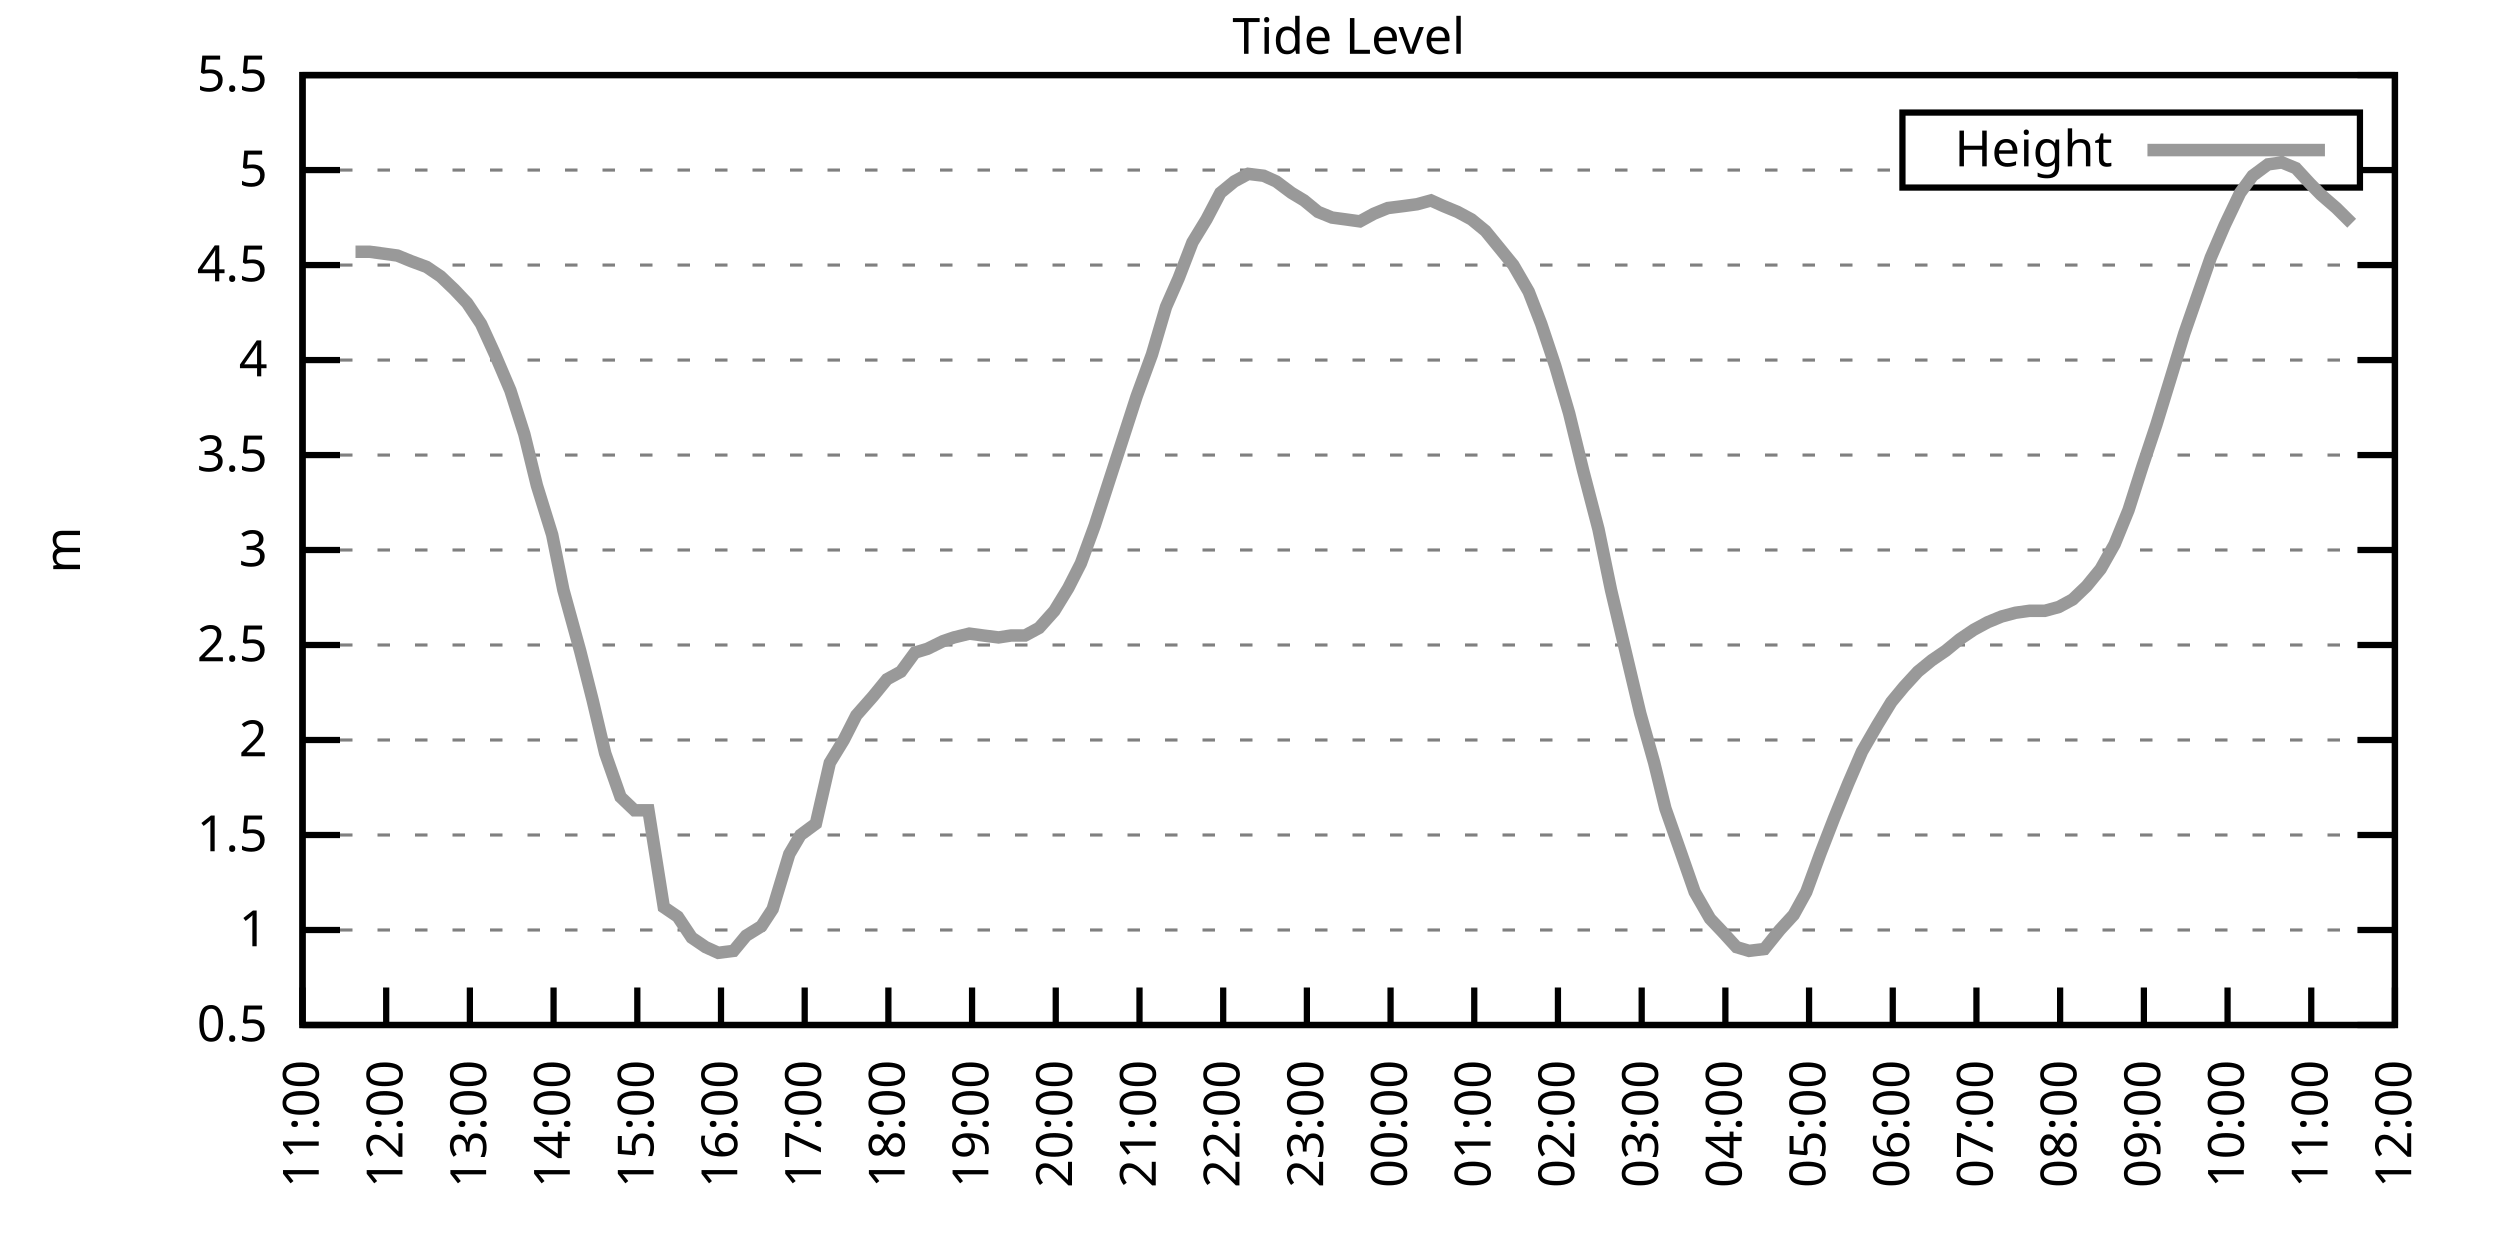
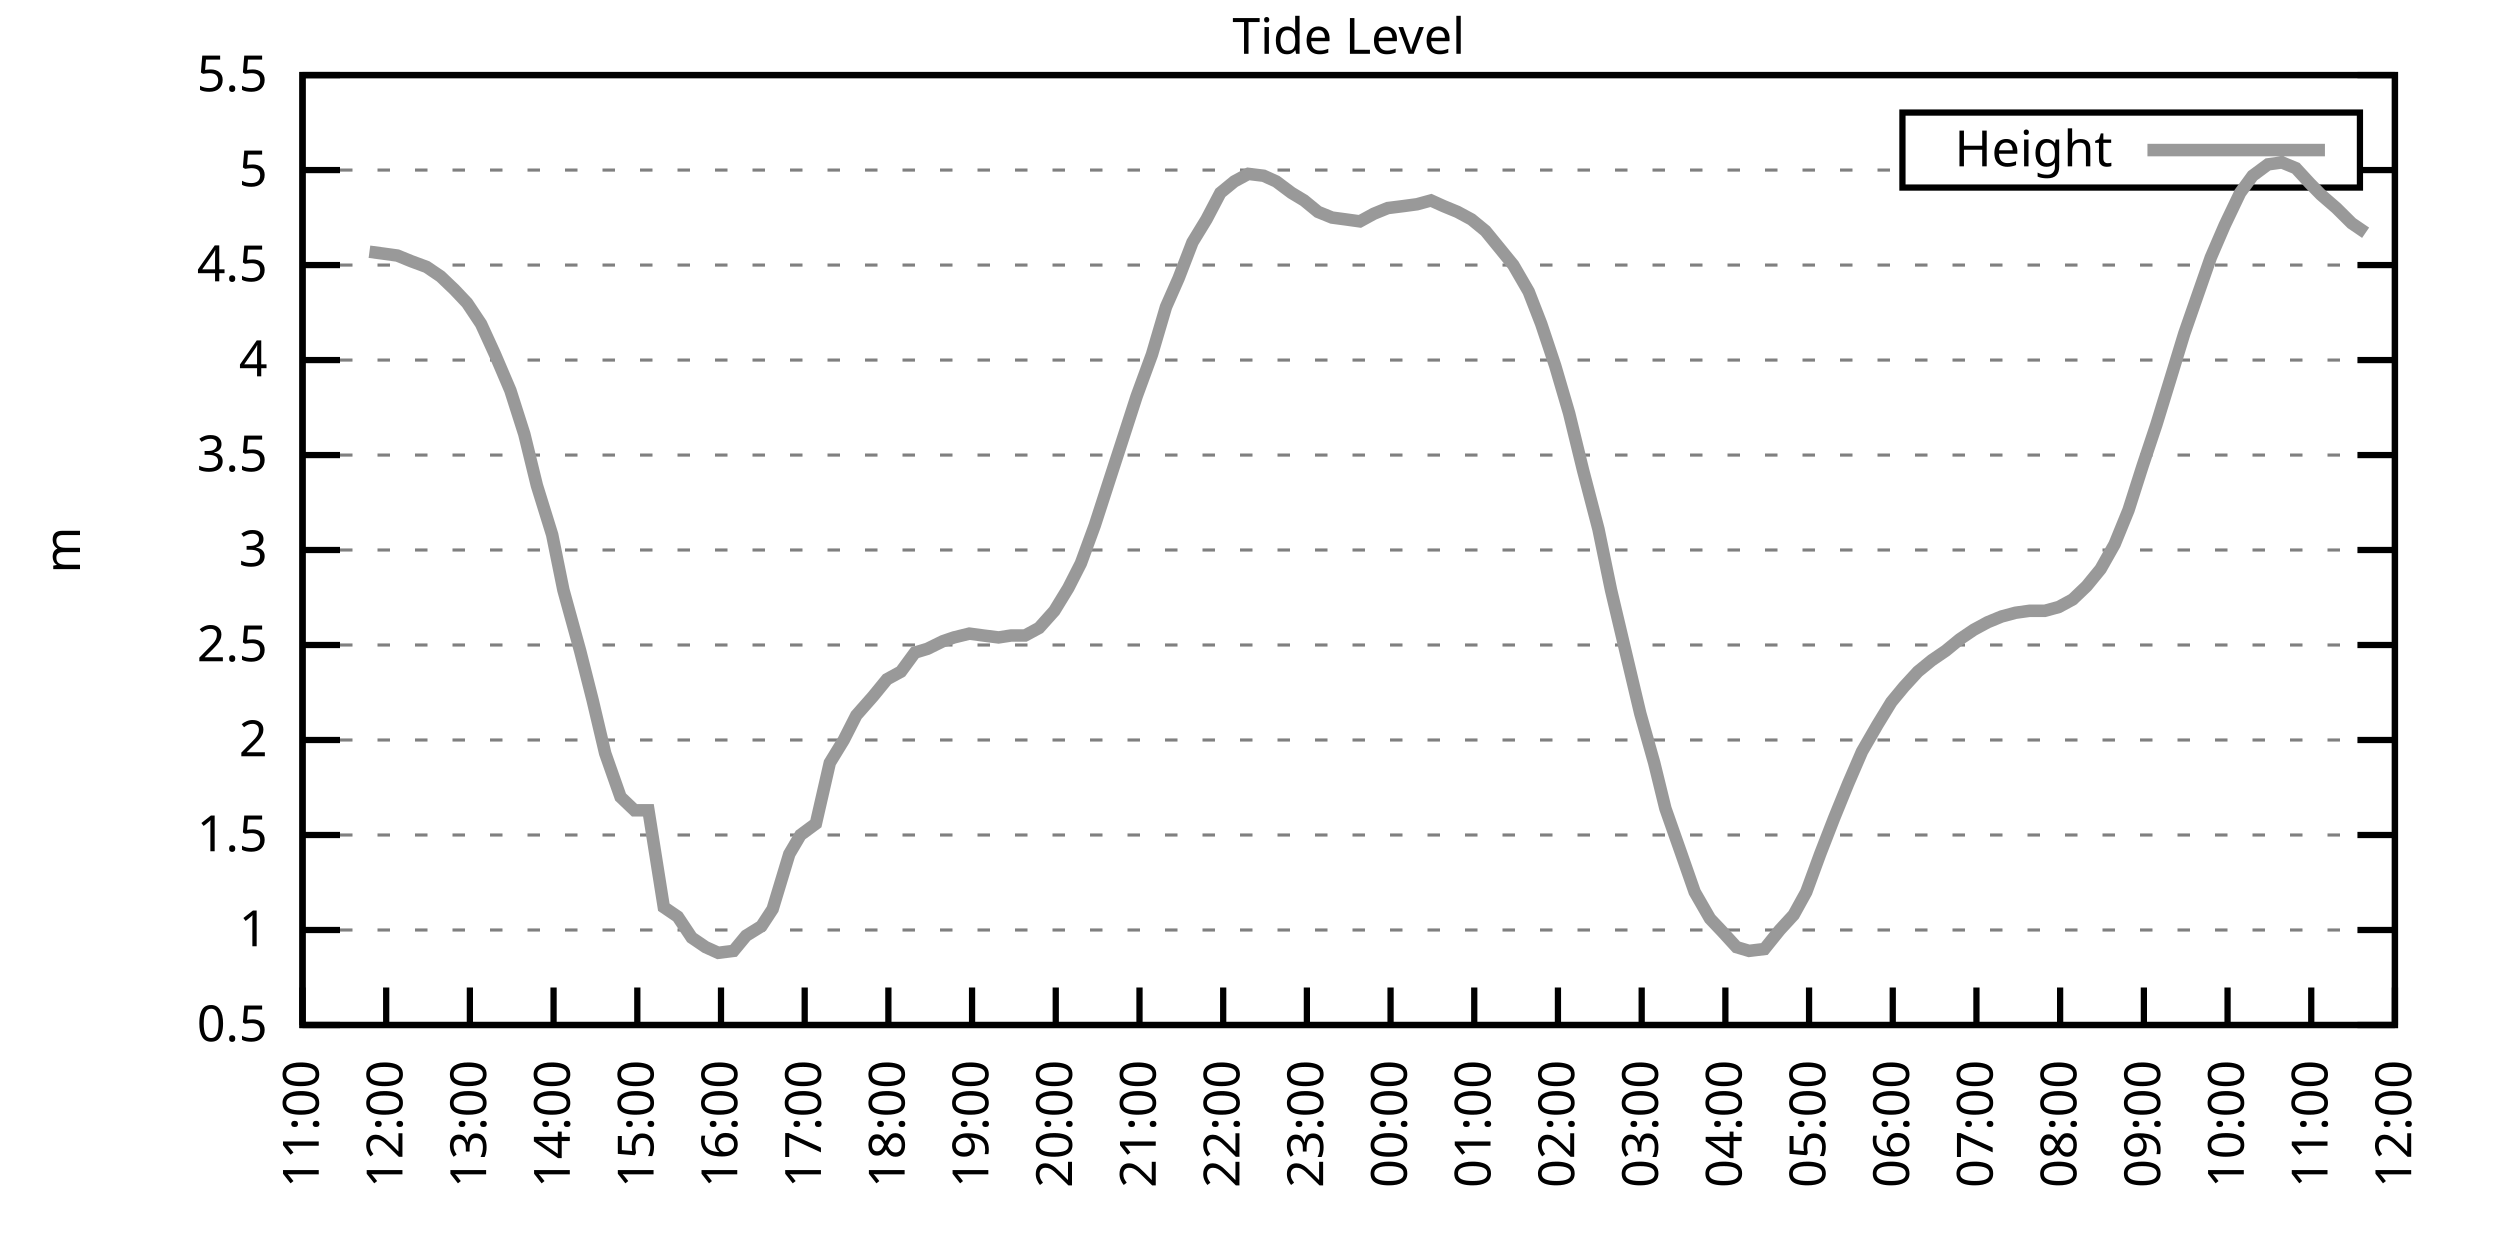
<svg xmlns="http://www.w3.org/2000/svg" xmlns:xlink="http://www.w3.org/1999/xlink" width="400" height="200" viewBox="0 0 400 200">
  <g id="gnuplot_canvas">
    <rect x="0" y="0" width="400" height="200" fill="none" />
    <defs>
      <circle id="gpDot" r="0.5" stroke-width="0.5" stroke="currentColor" />
      <path id="gpPt0" stroke-width="0.333" stroke="currentColor" d="M-1,0 h2 M0,-1 v2" />
      <path id="gpPt1" stroke-width="0.333" stroke="currentColor" d="M-1,-1 L1,1 M1,-1 L-1,1" />
      <path id="gpPt2" stroke-width="0.333" stroke="currentColor" d="M-1,0 L1,0 M0,-1 L0,1 M-1,-1 L1,1 M-1,1 L1,-1" />
      <rect id="gpPt3" stroke-width="0.333" stroke="currentColor" x="-1" y="-1" width="2" height="2" />
      <rect id="gpPt4" stroke-width="0.333" stroke="currentColor" fill="currentColor" x="-1" y="-1" width="2" height="2" />
      <circle id="gpPt5" stroke-width="0.333" stroke="currentColor" cx="0" cy="0" r="1" />
      <use xlink:href="#gpPt5" id="gpPt6" fill="currentColor" stroke="none" />
      <path id="gpPt7" stroke-width="0.333" stroke="currentColor" d="M0,-1.33 L-1.33,0.67 L1.33,0.67 z" />
      <use xlink:href="#gpPt7" id="gpPt8" fill="currentColor" stroke="none" />
      <use xlink:href="#gpPt7" id="gpPt9" stroke="currentColor" transform="rotate(180)" />
      <use xlink:href="#gpPt9" id="gpPt10" fill="currentColor" stroke="none" />
      <use xlink:href="#gpPt3" id="gpPt11" stroke="currentColor" transform="rotate(45)" />
      <use xlink:href="#gpPt11" id="gpPt12" fill="currentColor" stroke="none" />
      <path id="gpPt13" stroke-width="0.333" stroke="currentColor" d="M0,1.330 L1.265,0.411 L0.782,-1.067 L-0.782,-1.076 L-1.265,0.411 z" />
      <use xlink:href="#gpPt13" id="gpPt14" fill="currentColor" stroke="none" />
      <filter id="textbox" filterUnits="objectBoundingBox" x="0" y="0" height="1" width="1">
        <feFlood flood-color="white" flood-opacity="1" result="bgnd" />
        <feComposite in="SourceGraphic" in2="bgnd" operator="atop" />
      </filter>
      <filter id="greybox" filterUnits="objectBoundingBox" x="0" y="0" height="1" width="1">
        <feFlood flood-color="lightgrey" flood-opacity="1" result="grey" />
        <feComposite in="SourceGraphic" in2="grey" operator="atop" />
      </filter>
    </defs>
    <g fill="none" color="white" stroke="currentColor" stroke-width="1.00" stroke-linecap="butt" stroke-linejoin="miter">
</g>
    <g fill="none" color="black" stroke="currentColor" stroke-width="1.00" stroke-linecap="butt" stroke-linejoin="miter">
      <g stroke="none" shape-rendering="crispEdges">
        <polygon fill="rgb(255, 255, 255)" points="48.40,164.00 383.18,164.00 383.18,12.02 48.40,12.02 " />
      </g>
    </g>
    <g fill="none" color="black" stroke="currentColor" stroke-width="1.00" stroke-linecap="butt" stroke-linejoin="miter">
</g>
    <g fill="none" color="black" stroke="black" stroke-width="0.50" stroke-linecap="butt" stroke-linejoin="miter">
</g>
    <g fill="none" color="gray" stroke="currentColor" stroke-width="0.50" stroke-linecap="butt" stroke-linejoin="miter">
      <path stroke="gray" stroke-dasharray="2,4" class="gridline" d="M48.40,164.00 L383.19,164.00  " />
    </g>
    <g fill="none" color="gray" stroke="gray" stroke-width="1.00" stroke-linecap="butt" stroke-linejoin="miter">
</g>
    <g fill="none" color="black" stroke="currentColor" stroke-width="1.00" stroke-linecap="butt" stroke-linejoin="miter">
      <path stroke="black" d="M48.40,164.00 L54.40,164.00 M383.19,164.00 L377.19,164.00  " />
      <g transform="translate(42.80,166.60)" stroke="none" fill="black" font-family="Sans" font-size="8.00" text-anchor="end">
        <text>
          <tspan font-family="Sans"> 0.5</tspan>
        </text>
      </g>
    </g>
    <g fill="none" color="black" stroke="currentColor" stroke-width="1.00" stroke-linecap="butt" stroke-linejoin="miter">
</g>
    <g fill="none" color="black" stroke="black" stroke-width="0.50" stroke-linecap="butt" stroke-linejoin="miter">
</g>
    <g fill="none" color="gray" stroke="currentColor" stroke-width="0.50" stroke-linecap="butt" stroke-linejoin="miter">
      <path stroke="gray" stroke-dasharray="2,4" class="gridline" d="M48.40,148.80 L383.19,148.80  " />
    </g>
    <g fill="none" color="gray" stroke="gray" stroke-width="1.00" stroke-linecap="butt" stroke-linejoin="miter">
</g>
    <g fill="none" color="black" stroke="currentColor" stroke-width="1.00" stroke-linecap="butt" stroke-linejoin="miter">
      <path stroke="black" d="M48.40,148.80 L54.40,148.80 M383.19,148.80 L377.19,148.80  " />
      <g transform="translate(42.80,151.40)" stroke="none" fill="black" font-family="Sans" font-size="8.00" text-anchor="end">
        <text>
          <tspan font-family="Sans"> 1</tspan>
        </text>
      </g>
    </g>
    <g fill="none" color="black" stroke="currentColor" stroke-width="1.00" stroke-linecap="butt" stroke-linejoin="miter">
</g>
    <g fill="none" color="black" stroke="black" stroke-width="0.50" stroke-linecap="butt" stroke-linejoin="miter">
</g>
    <g fill="none" color="gray" stroke="currentColor" stroke-width="0.50" stroke-linecap="butt" stroke-linejoin="miter">
      <path stroke="gray" stroke-dasharray="2,4" class="gridline" d="M48.40,133.60 L383.19,133.60  " />
    </g>
    <g fill="none" color="gray" stroke="gray" stroke-width="1.00" stroke-linecap="butt" stroke-linejoin="miter">
</g>
    <g fill="none" color="black" stroke="currentColor" stroke-width="1.00" stroke-linecap="butt" stroke-linejoin="miter">
      <path stroke="black" d="M48.40,133.60 L54.40,133.60 M383.19,133.60 L377.19,133.60  " />
      <g transform="translate(42.80,136.20)" stroke="none" fill="black" font-family="Sans" font-size="8.00" text-anchor="end">
        <text>
          <tspan font-family="Sans"> 1.5</tspan>
        </text>
      </g>
    </g>
    <g fill="none" color="black" stroke="currentColor" stroke-width="1.00" stroke-linecap="butt" stroke-linejoin="miter">
</g>
    <g fill="none" color="black" stroke="black" stroke-width="0.50" stroke-linecap="butt" stroke-linejoin="miter">
</g>
    <g fill="none" color="gray" stroke="currentColor" stroke-width="0.50" stroke-linecap="butt" stroke-linejoin="miter">
      <path stroke="gray" stroke-dasharray="2,4" class="gridline" d="M48.40,118.40 L383.19,118.40  " />
    </g>
    <g fill="none" color="gray" stroke="gray" stroke-width="1.00" stroke-linecap="butt" stroke-linejoin="miter">
</g>
    <g fill="none" color="black" stroke="currentColor" stroke-width="1.00" stroke-linecap="butt" stroke-linejoin="miter">
      <path stroke="black" d="M48.40,118.40 L54.40,118.40 M383.19,118.40 L377.19,118.40  " />
      <g transform="translate(42.80,121.00)" stroke="none" fill="black" font-family="Sans" font-size="8.00" text-anchor="end">
        <text>
          <tspan font-family="Sans"> 2</tspan>
        </text>
      </g>
    </g>
    <g fill="none" color="black" stroke="currentColor" stroke-width="1.00" stroke-linecap="butt" stroke-linejoin="miter">
</g>
    <g fill="none" color="black" stroke="black" stroke-width="0.50" stroke-linecap="butt" stroke-linejoin="miter">
</g>
    <g fill="none" color="gray" stroke="currentColor" stroke-width="0.50" stroke-linecap="butt" stroke-linejoin="miter">
      <path stroke="gray" stroke-dasharray="2,4" class="gridline" d="M48.40,103.20 L383.19,103.20  " />
    </g>
    <g fill="none" color="gray" stroke="gray" stroke-width="1.00" stroke-linecap="butt" stroke-linejoin="miter">
</g>
    <g fill="none" color="black" stroke="currentColor" stroke-width="1.00" stroke-linecap="butt" stroke-linejoin="miter">
      <path stroke="black" d="M48.40,103.20 L54.40,103.20 M383.19,103.20 L377.19,103.20  " />
      <g transform="translate(42.80,105.80)" stroke="none" fill="black" font-family="Sans" font-size="8.00" text-anchor="end">
        <text>
          <tspan font-family="Sans"> 2.5</tspan>
        </text>
      </g>
    </g>
    <g fill="none" color="black" stroke="currentColor" stroke-width="1.00" stroke-linecap="butt" stroke-linejoin="miter">
</g>
    <g fill="none" color="black" stroke="black" stroke-width="0.50" stroke-linecap="butt" stroke-linejoin="miter">
</g>
    <g fill="none" color="gray" stroke="currentColor" stroke-width="0.50" stroke-linecap="butt" stroke-linejoin="miter">
      <path stroke="gray" stroke-dasharray="2,4" class="gridline" d="M48.40,88.00 L383.19,88.00  " />
    </g>
    <g fill="none" color="gray" stroke="gray" stroke-width="1.00" stroke-linecap="butt" stroke-linejoin="miter">
</g>
    <g fill="none" color="black" stroke="currentColor" stroke-width="1.00" stroke-linecap="butt" stroke-linejoin="miter">
      <path stroke="black" d="M48.40,88.00 L54.40,88.00 M383.19,88.00 L377.19,88.00  " />
      <g transform="translate(42.80,90.60)" stroke="none" fill="black" font-family="Sans" font-size="8.00" text-anchor="end">
        <text>
          <tspan font-family="Sans"> 3</tspan>
        </text>
      </g>
    </g>
    <g fill="none" color="black" stroke="currentColor" stroke-width="1.00" stroke-linecap="butt" stroke-linejoin="miter">
</g>
    <g fill="none" color="black" stroke="black" stroke-width="0.50" stroke-linecap="butt" stroke-linejoin="miter">
</g>
    <g fill="none" color="gray" stroke="currentColor" stroke-width="0.50" stroke-linecap="butt" stroke-linejoin="miter">
      <path stroke="gray" stroke-dasharray="2,4" class="gridline" d="M48.40,72.81 L383.19,72.81  " />
    </g>
    <g fill="none" color="gray" stroke="gray" stroke-width="1.00" stroke-linecap="butt" stroke-linejoin="miter">
</g>
    <g fill="none" color="black" stroke="currentColor" stroke-width="1.00" stroke-linecap="butt" stroke-linejoin="miter">
      <path stroke="black" d="M48.40,72.81 L54.40,72.81 M383.19,72.81 L377.19,72.81  " />
      <g transform="translate(42.80,75.41)" stroke="none" fill="black" font-family="Sans" font-size="8.00" text-anchor="end">
        <text>
          <tspan font-family="Sans"> 3.5</tspan>
        </text>
      </g>
    </g>
    <g fill="none" color="black" stroke="currentColor" stroke-width="1.00" stroke-linecap="butt" stroke-linejoin="miter">
</g>
    <g fill="none" color="black" stroke="black" stroke-width="0.50" stroke-linecap="butt" stroke-linejoin="miter">
</g>
    <g fill="none" color="gray" stroke="currentColor" stroke-width="0.50" stroke-linecap="butt" stroke-linejoin="miter">
      <path stroke="gray" stroke-dasharray="2,4" class="gridline" d="M48.40,57.61 L383.19,57.61  " />
    </g>
    <g fill="none" color="gray" stroke="gray" stroke-width="1.00" stroke-linecap="butt" stroke-linejoin="miter">
</g>
    <g fill="none" color="black" stroke="currentColor" stroke-width="1.00" stroke-linecap="butt" stroke-linejoin="miter">
      <path stroke="black" d="M48.40,57.61 L54.40,57.61 M383.19,57.61 L377.19,57.61  " />
      <g transform="translate(42.80,60.21)" stroke="none" fill="black" font-family="Sans" font-size="8.00" text-anchor="end">
        <text>
          <tspan font-family="Sans"> 4</tspan>
        </text>
      </g>
    </g>
    <g fill="none" color="black" stroke="currentColor" stroke-width="1.00" stroke-linecap="butt" stroke-linejoin="miter">
</g>
    <g fill="none" color="black" stroke="black" stroke-width="0.50" stroke-linecap="butt" stroke-linejoin="miter">
</g>
    <g fill="none" color="gray" stroke="currentColor" stroke-width="0.50" stroke-linecap="butt" stroke-linejoin="miter">
      <path stroke="gray" stroke-dasharray="2,4" class="gridline" d="M48.40,42.41 L383.19,42.41  " />
    </g>
    <g fill="none" color="gray" stroke="gray" stroke-width="1.00" stroke-linecap="butt" stroke-linejoin="miter">
</g>
    <g fill="none" color="black" stroke="currentColor" stroke-width="1.00" stroke-linecap="butt" stroke-linejoin="miter">
      <path stroke="black" d="M48.40,42.41 L54.40,42.41 M383.19,42.41 L377.19,42.41  " />
      <g transform="translate(42.80,45.01)" stroke="none" fill="black" font-family="Sans" font-size="8.00" text-anchor="end">
        <text>
          <tspan font-family="Sans"> 4.5</tspan>
        </text>
      </g>
    </g>
    <g fill="none" color="black" stroke="currentColor" stroke-width="1.00" stroke-linecap="butt" stroke-linejoin="miter">
</g>
    <g fill="none" color="black" stroke="black" stroke-width="0.50" stroke-linecap="butt" stroke-linejoin="miter">
</g>
    <g fill="none" color="gray" stroke="currentColor" stroke-width="0.50" stroke-linecap="butt" stroke-linejoin="miter">
      <path stroke="gray" stroke-dasharray="2,4" class="gridline" d="M48.40,27.21 L304.39,27.21 M377.59,27.21 L383.19,27.21  " />
    </g>
    <g fill="none" color="gray" stroke="gray" stroke-width="1.00" stroke-linecap="butt" stroke-linejoin="miter">
</g>
    <g fill="none" color="black" stroke="currentColor" stroke-width="1.00" stroke-linecap="butt" stroke-linejoin="miter">
      <path stroke="black" d="M48.40,27.21 L54.40,27.21 M383.19,27.21 L377.19,27.21  " />
      <g transform="translate(42.80,29.81)" stroke="none" fill="black" font-family="Sans" font-size="8.00" text-anchor="end">
        <text>
          <tspan font-family="Sans"> 5</tspan>
        </text>
      </g>
    </g>
    <g fill="none" color="black" stroke="currentColor" stroke-width="1.00" stroke-linecap="butt" stroke-linejoin="miter">
</g>
    <g fill="none" color="black" stroke="black" stroke-width="0.50" stroke-linecap="butt" stroke-linejoin="miter">
</g>
    <g fill="none" color="gray" stroke="currentColor" stroke-width="0.50" stroke-linecap="butt" stroke-linejoin="miter">
      <path stroke="gray" stroke-dasharray="2,4" class="gridline" d="M48.40,12.01 L383.19,12.01  " />
    </g>
    <g fill="none" color="gray" stroke="gray" stroke-width="1.00" stroke-linecap="butt" stroke-linejoin="miter">
</g>
    <g fill="none" color="black" stroke="currentColor" stroke-width="1.00" stroke-linecap="butt" stroke-linejoin="miter">
      <path stroke="black" d="M48.40,12.01 L54.40,12.01 M383.19,12.01 L377.19,12.01  " />
      <g transform="translate(42.80,14.61)" stroke="none" fill="black" font-family="Sans" font-size="8.00" text-anchor="end">
        <text>
          <tspan font-family="Sans"> 5.5</tspan>
        </text>
      </g>
    </g>
    <g fill="none" color="black" stroke="currentColor" stroke-width="1.00" stroke-linecap="butt" stroke-linejoin="miter">
      <path stroke="black" d="M48.40,164.00 L48.40,158.00  " />
      <g transform="translate(51.00,169.60) rotate(270.00)" stroke="none" fill="black" font-family="Sans" font-size="8.00" text-anchor="end">
        <text>
          <tspan font-family="Sans">11:00</tspan>
        </text>
      </g>
    </g>
    <g fill="none" color="black" stroke="currentColor" stroke-width="1.00" stroke-linecap="butt" stroke-linejoin="miter">
      <path stroke="black" d="M61.79,164.00 L61.79,158.00  " />
      <g transform="translate(64.39,169.60) rotate(270.00)" stroke="none" fill="black" font-family="Sans" font-size="8.00" text-anchor="end">
        <text>
          <tspan font-family="Sans">12:00</tspan>
        </text>
      </g>
    </g>
    <g fill="none" color="black" stroke="currentColor" stroke-width="1.00" stroke-linecap="butt" stroke-linejoin="miter">
      <path stroke="black" d="M75.18,164.00 L75.18,158.00  " />
      <g transform="translate(77.78,169.60) rotate(270.00)" stroke="none" fill="black" font-family="Sans" font-size="8.00" text-anchor="end">
        <text>
          <tspan font-family="Sans">13:00</tspan>
        </text>
      </g>
    </g>
    <g fill="none" color="black" stroke="currentColor" stroke-width="1.00" stroke-linecap="butt" stroke-linejoin="miter">
      <path stroke="black" d="M88.57,164.00 L88.57,158.00  " />
      <g transform="translate(91.17,169.60) rotate(270.00)" stroke="none" fill="black" font-family="Sans" font-size="8.00" text-anchor="end">
        <text>
          <tspan font-family="Sans">14:00</tspan>
        </text>
      </g>
    </g>
    <g fill="none" color="black" stroke="currentColor" stroke-width="1.00" stroke-linecap="butt" stroke-linejoin="miter">
      <path stroke="black" d="M101.97,164.00 L101.97,158.00  " />
      <g transform="translate(104.57,169.60) rotate(270.00)" stroke="none" fill="black" font-family="Sans" font-size="8.00" text-anchor="end">
        <text>
          <tspan font-family="Sans">15:00</tspan>
        </text>
      </g>
    </g>
    <g fill="none" color="black" stroke="currentColor" stroke-width="1.00" stroke-linecap="butt" stroke-linejoin="miter">
      <path stroke="black" d="M115.36,164.00 L115.36,158.00  " />
      <g transform="translate(117.96,169.60) rotate(270.00)" stroke="none" fill="black" font-family="Sans" font-size="8.00" text-anchor="end">
        <text>
          <tspan font-family="Sans">16:00</tspan>
        </text>
      </g>
    </g>
    <g fill="none" color="black" stroke="currentColor" stroke-width="1.00" stroke-linecap="butt" stroke-linejoin="miter">
      <path stroke="black" d="M128.75,164.00 L128.75,158.00  " />
      <g transform="translate(131.35,169.60) rotate(270.00)" stroke="none" fill="black" font-family="Sans" font-size="8.00" text-anchor="end">
        <text>
          <tspan font-family="Sans">17:00</tspan>
        </text>
      </g>
    </g>
    <g fill="none" color="black" stroke="currentColor" stroke-width="1.00" stroke-linecap="butt" stroke-linejoin="miter">
      <path stroke="black" d="M142.14,164.00 L142.14,158.00  " />
      <g transform="translate(144.74,169.60) rotate(270.00)" stroke="none" fill="black" font-family="Sans" font-size="8.00" text-anchor="end">
        <text>
          <tspan font-family="Sans">18:00</tspan>
        </text>
      </g>
    </g>
    <g fill="none" color="black" stroke="currentColor" stroke-width="1.00" stroke-linecap="butt" stroke-linejoin="miter">
      <path stroke="black" d="M155.53,164.00 L155.53,158.00  " />
      <g transform="translate(158.13,169.60) rotate(270.00)" stroke="none" fill="black" font-family="Sans" font-size="8.00" text-anchor="end">
        <text>
          <tspan font-family="Sans">19:00</tspan>
        </text>
      </g>
    </g>
    <g fill="none" color="black" stroke="currentColor" stroke-width="1.00" stroke-linecap="butt" stroke-linejoin="miter">
      <path stroke="black" d="M168.92,164.00 L168.92,158.00  " />
      <g transform="translate(171.52,169.60) rotate(270.00)" stroke="none" fill="black" font-family="Sans" font-size="8.00" text-anchor="end">
        <text>
          <tspan font-family="Sans">20:00</tspan>
        </text>
      </g>
    </g>
    <g fill="none" color="black" stroke="currentColor" stroke-width="1.00" stroke-linecap="butt" stroke-linejoin="miter">
      <path stroke="black" d="M182.32,164.00 L182.32,158.00  " />
      <g transform="translate(184.92,169.60) rotate(270.00)" stroke="none" fill="black" font-family="Sans" font-size="8.00" text-anchor="end">
        <text>
          <tspan font-family="Sans">21:00</tspan>
        </text>
      </g>
    </g>
    <g fill="none" color="black" stroke="currentColor" stroke-width="1.00" stroke-linecap="butt" stroke-linejoin="miter">
      <path stroke="black" d="M195.71,164.00 L195.71,158.00  " />
      <g transform="translate(198.31,169.60) rotate(270.00)" stroke="none" fill="black" font-family="Sans" font-size="8.00" text-anchor="end">
        <text>
          <tspan font-family="Sans">22:00</tspan>
        </text>
      </g>
    </g>
    <g fill="none" color="black" stroke="currentColor" stroke-width="1.00" stroke-linecap="butt" stroke-linejoin="miter">
      <path stroke="black" d="M209.10,164.00 L209.10,158.00  " />
      <g transform="translate(211.70,169.60) rotate(270.00)" stroke="none" fill="black" font-family="Sans" font-size="8.00" text-anchor="end">
        <text>
          <tspan font-family="Sans">23:00</tspan>
        </text>
      </g>
    </g>
    <g fill="none" color="black" stroke="currentColor" stroke-width="1.00" stroke-linecap="butt" stroke-linejoin="miter">
      <path stroke="black" d="M222.49,164.00 L222.49,158.00  " />
      <g transform="translate(225.09,169.60) rotate(270.00)" stroke="none" fill="black" font-family="Sans" font-size="8.00" text-anchor="end">
        <text>
          <tspan font-family="Sans">00:00</tspan>
        </text>
      </g>
    </g>
    <g fill="none" color="black" stroke="currentColor" stroke-width="1.00" stroke-linecap="butt" stroke-linejoin="miter">
      <path stroke="black" d="M235.88,164.00 L235.88,158.00  " />
      <g transform="translate(238.48,169.60) rotate(270.00)" stroke="none" fill="black" font-family="Sans" font-size="8.00" text-anchor="end">
        <text>
          <tspan font-family="Sans">01:00</tspan>
        </text>
      </g>
    </g>
    <g fill="none" color="black" stroke="currentColor" stroke-width="1.00" stroke-linecap="butt" stroke-linejoin="miter">
      <path stroke="black" d="M249.27,164.00 L249.27,158.00  " />
      <g transform="translate(251.87,169.60) rotate(270.00)" stroke="none" fill="black" font-family="Sans" font-size="8.00" text-anchor="end">
        <text>
          <tspan font-family="Sans">02:00</tspan>
        </text>
      </g>
    </g>
    <g fill="none" color="black" stroke="currentColor" stroke-width="1.00" stroke-linecap="butt" stroke-linejoin="miter">
      <path stroke="black" d="M262.67,164.00 L262.67,158.00  " />
      <g transform="translate(265.27,169.60) rotate(270.00)" stroke="none" fill="black" font-family="Sans" font-size="8.00" text-anchor="end">
        <text>
          <tspan font-family="Sans">03:00</tspan>
        </text>
      </g>
    </g>
    <g fill="none" color="black" stroke="currentColor" stroke-width="1.00" stroke-linecap="butt" stroke-linejoin="miter">
      <path stroke="black" d="M276.06,164.00 L276.06,158.00  " />
      <g transform="translate(278.66,169.60) rotate(270.00)" stroke="none" fill="black" font-family="Sans" font-size="8.00" text-anchor="end">
        <text>
          <tspan font-family="Sans">04:00</tspan>
        </text>
      </g>
    </g>
    <g fill="none" color="black" stroke="currentColor" stroke-width="1.00" stroke-linecap="butt" stroke-linejoin="miter">
      <path stroke="black" d="M289.45,164.00 L289.45,158.00  " />
      <g transform="translate(292.05,169.60) rotate(270.00)" stroke="none" fill="black" font-family="Sans" font-size="8.00" text-anchor="end">
        <text>
          <tspan font-family="Sans">05:00</tspan>
        </text>
      </g>
    </g>
    <g fill="none" color="black" stroke="currentColor" stroke-width="1.00" stroke-linecap="butt" stroke-linejoin="miter">
      <path stroke="black" d="M302.84,164.00 L302.84,158.00  " />
      <g transform="translate(305.44,169.60) rotate(270.00)" stroke="none" fill="black" font-family="Sans" font-size="8.00" text-anchor="end">
        <text>
          <tspan font-family="Sans">06:00</tspan>
        </text>
      </g>
    </g>
    <g fill="none" color="black" stroke="currentColor" stroke-width="1.00" stroke-linecap="butt" stroke-linejoin="miter">
      <path stroke="black" d="M316.23,164.00 L316.23,158.00  " />
      <g transform="translate(318.83,169.60) rotate(270.00)" stroke="none" fill="black" font-family="Sans" font-size="8.00" text-anchor="end">
        <text>
          <tspan font-family="Sans">07:00</tspan>
        </text>
      </g>
    </g>
    <g fill="none" color="black" stroke="currentColor" stroke-width="1.00" stroke-linecap="butt" stroke-linejoin="miter">
      <path stroke="black" d="M329.62,164.00 L329.62,158.00  " />
      <g transform="translate(332.22,169.60) rotate(270.00)" stroke="none" fill="black" font-family="Sans" font-size="8.00" text-anchor="end">
        <text>
          <tspan font-family="Sans">08:00</tspan>
        </text>
      </g>
    </g>
    <g fill="none" color="black" stroke="currentColor" stroke-width="1.00" stroke-linecap="butt" stroke-linejoin="miter">
      <path stroke="black" d="M343.02,164.00 L343.02,158.00  " />
      <g transform="translate(345.62,169.60) rotate(270.00)" stroke="none" fill="black" font-family="Sans" font-size="8.00" text-anchor="end">
        <text>
          <tspan font-family="Sans">09:00</tspan>
        </text>
      </g>
    </g>
    <g fill="none" color="black" stroke="currentColor" stroke-width="1.00" stroke-linecap="butt" stroke-linejoin="miter">
      <path stroke="black" d="M356.41,164.00 L356.41,158.00  " />
      <g transform="translate(359.01,169.60) rotate(270.00)" stroke="none" fill="black" font-family="Sans" font-size="8.00" text-anchor="end">
        <text>
          <tspan font-family="Sans">10:00</tspan>
        </text>
      </g>
    </g>
    <g fill="none" color="black" stroke="currentColor" stroke-width="1.00" stroke-linecap="butt" stroke-linejoin="miter">
      <path stroke="black" d="M369.80,164.00 L369.80,158.00  " />
      <g transform="translate(372.40,169.60) rotate(270.00)" stroke="none" fill="black" font-family="Sans" font-size="8.00" text-anchor="end">
        <text>
          <tspan font-family="Sans">11:00</tspan>
        </text>
      </g>
    </g>
    <g fill="none" color="black" stroke="currentColor" stroke-width="1.00" stroke-linecap="butt" stroke-linejoin="miter">
      <path stroke="black" d="M383.19,164.00 L383.19,158.00  " />
      <g transform="translate(385.79,169.60) rotate(270.00)" stroke="none" fill="black" font-family="Sans" font-size="8.00" text-anchor="end">
        <text>
          <tspan font-family="Sans">12:00</tspan>
        </text>
      </g>
    </g>
    <g fill="none" color="black" stroke="currentColor" stroke-width="1.00" stroke-linecap="butt" stroke-linejoin="miter">
</g>
    <g fill="none" color="black" stroke="currentColor" stroke-width="1.00" stroke-linecap="butt" stroke-linejoin="miter">
      <path stroke="black" d="M48.40,12.01 L48.40,164.00 L383.19,164.00 L383.19,12.01 L48.40,12.01 Z  " />
    </g>
    <g fill="none" color="black" stroke="currentColor" stroke-width="1.00" stroke-linecap="butt" stroke-linejoin="miter">
</g>
    <g fill="none" color="black" stroke="currentColor" stroke-width="1.00" stroke-linecap="butt" stroke-linejoin="miter">
      <path stroke="black" d="M304.39,30.01 L304.39,18.01 L377.59,18.01 L377.59,30.01 L304.39,30.01 Z  " />
    </g>
    <g id="Tide_level_plot_1">
      <g fill="none" color="white" stroke="black" stroke-width="2.00" stroke-linecap="butt" stroke-linejoin="miter">
</g>
      <g fill="none" color="black" stroke="currentColor" stroke-width="2.00" stroke-linecap="butt" stroke-linejoin="miter">
        <g transform="translate(337.99,26.61)" stroke="none" fill="black" font-family="Sans" font-size="8.00" text-anchor="end">
          <text>
            <tspan font-family="Sans">Height</tspan>
          </text>
        </g>
      </g>
      <g fill="none" color="black" stroke="currentColor" stroke-width="2.00" stroke-linecap="butt" stroke-linejoin="miter">
-         <path stroke="rgb(153, 153, 153)" d="M343.59,24.01 L371.99,24.01 M56.88,40.28 L59.11,40.28 L61.35,40.58 L63.58,40.89 L65.81,41.80 L68.26,42.71   L70.50,44.23 L72.73,46.36 L74.74,48.49 L76.97,51.83 L79.20,56.70 L81.66,62.47 L83.89,69.46 L85.90,77.67   L88.35,85.57 L90.14,94.39 L92.82,104.12 L94.82,112.02 L96.83,120.53 L99.29,127.52 L101.52,129.65 L103.75,129.65   L106.21,145.15 L108.44,146.67 L110.67,150.02 L112.90,151.54 L114.91,152.45 L117.37,152.14 L119.38,149.71 L121.83,148.19   L123.62,145.46 L126.29,136.64 L128.08,133.60 L130.54,131.78 L132.77,122.05 L135.00,118.40 L137.01,114.45 L139.69,111.41   L141.92,108.68 L144.15,107.46 L146.38,104.42 L148.39,103.81 L150.85,102.60 L152.63,101.99 L155.09,101.38 L157.32,101.68   L159.77,101.99 L161.78,101.68 L164.01,101.68 L166.25,100.47 L168.70,97.73 L170.93,94.08 L172.94,90.13 L175.17,84.05   L177.63,76.45 L179.41,70.98 L181.87,63.38 L184.32,56.70 L186.56,49.10 L188.57,44.54 L190.80,38.76 L193.03,35.11   L195.26,30.86 L197.49,29.03 L199.73,27.82 L202.18,28.12 L204.19,29.03 L206.64,30.86 L208.65,32.07 L210.88,33.90   L213.12,34.81 L215.35,35.11 L217.58,35.42 L219.81,34.20 L222.04,33.29 L224.50,32.98 L226.73,32.68 L228.96,32.07   L230.97,32.98 L233.20,33.90 L235.44,35.11 L237.67,36.94 L239.90,39.67 L242.13,42.41 L244.59,46.66 L246.60,51.83   L248.83,58.52 L251.06,66.12 L253.29,75.24 L255.75,84.66 L257.76,94.39 L259.99,103.81 L262.44,114.15 L264.67,122.05   L266.46,129.35 L268.92,136.34 L271.15,142.72 L273.60,146.98 L275.61,149.10 L277.84,151.54 L279.85,152.14 L282.31,151.84   L284.76,148.80 L286.99,146.37 L289.00,142.72 L291.23,136.64 L293.47,130.87 L295.70,125.39 L297.93,120.23 L300.39,115.97   L302.62,112.32 L304.63,109.89 L306.86,107.46 L309.09,105.64 L311.32,104.12 L313.55,102.29 L315.79,100.77 L318.02,99.56   L320.25,98.64 L322.48,98.04 L324.71,97.73 L327.17,97.73 L329.40,97.12 L331.63,95.91 L333.86,93.78 L336.10,91.04   L338.33,87.09 L340.56,81.62 L342.79,74.63 L345.02,67.94 L347.26,60.65 L349.49,53.35 L351.50,47.58 L353.73,41.19   L355.96,36.02 L358.42,30.86 L360.42,28.12 L362.88,26.30 L365.11,25.99 L367.34,26.91 L369.58,29.34 L371.36,31.16   L373.82,33.29 L376.27,35.72  " />
+         <path stroke="rgb(153, 153, 153)" d="M343.59,24.01 L371.99,24.01 M59.11,40.28 L61.35,40.58 L63.58,40.89 L65.81,41.80 L68.26,42.71 L70.50,44.23   L72.73,46.36 L74.74,48.49 L76.97,51.83 L79.20,56.70 L81.66,62.47 L83.89,69.46 L85.90,77.67 L88.35,85.57   L90.14,94.39 L92.82,104.12 L94.82,112.02 L96.83,120.53 L99.29,127.52 L101.52,129.65 L103.75,129.65 L106.21,145.15   L108.44,146.67 L110.67,150.02 L112.90,151.54 L114.91,152.45 L117.37,152.14 L119.38,149.71 L121.83,148.19 L123.62,145.46   L126.29,136.64 L128.08,133.60 L130.54,131.78 L132.77,122.05 L135.00,118.40 L137.01,114.45 L139.69,111.41 L141.92,108.68   L144.15,107.46 L146.38,104.42 L148.39,103.81 L150.85,102.60 L152.63,101.99 L155.09,101.38 L157.32,101.68 L159.77,101.99   L161.78,101.68 L164.01,101.68 L166.25,100.47 L168.70,97.73 L170.93,94.08 L172.94,90.13 L175.17,84.05 L177.63,76.45   L179.41,70.98 L181.87,63.38 L184.32,56.70 L186.56,49.10 L188.57,44.54 L190.80,38.76 L193.03,35.11 L195.26,30.86   L197.49,29.03 L199.73,27.82 L202.18,28.12 L204.19,29.03 L206.64,30.86 L208.65,32.07 L210.88,33.90 L213.12,34.81   L215.35,35.11 L217.58,35.42 L219.81,34.20 L222.04,33.29 L224.50,32.98 L226.73,32.68 L228.96,32.07 L230.97,32.98   L233.20,33.90 L235.44,35.11 L237.67,36.94 L239.90,39.67 L242.13,42.41 L244.59,46.66 L246.60,51.83 L248.83,58.52   L251.06,66.12 L253.29,75.24 L255.75,84.66 L257.76,94.39 L259.99,103.81 L262.44,114.15 L264.67,122.05 L266.46,129.35   L268.92,136.34 L271.15,142.72 L273.60,146.98 L275.61,149.10 L277.84,151.54 L279.85,152.14 L282.31,151.84 L284.76,148.80   L286.99,146.37 L289.00,142.72 L291.23,136.64 L293.47,130.87 L295.70,125.39 L297.93,120.23 L300.39,115.97 L302.62,112.32   L304.63,109.89 L306.86,107.46 L309.09,105.64 L311.32,104.12 L313.55,102.29 L315.79,100.77 L318.02,99.56 L320.25,98.64   L322.48,98.04 L324.71,97.73 L327.17,97.73 L329.40,97.12 L331.63,95.91 L333.86,93.78 L336.10,91.04 L338.33,87.09   L340.56,81.62 L342.79,74.63 L345.02,67.94 L347.26,60.65 L349.49,53.35 L351.50,47.58 L353.73,41.19 L355.96,36.02   L358.42,30.86 L360.42,28.12 L362.88,26.30 L365.11,25.99 L367.34,26.91 L369.58,29.34 L371.36,31.16 L373.82,33.29   L376.27,35.72 L378.50,37.24  " />
      </g>
    </g>
    <g fill="none" color="black" stroke="currentColor" stroke-width="2.00" stroke-linecap="butt" stroke-linejoin="miter">
</g>
    <g fill="none" color="black" stroke="black" stroke-width="1.00" stroke-linecap="butt" stroke-linejoin="miter">
</g>
    <g fill="none" color="black" stroke="currentColor" stroke-width="1.00" stroke-linecap="butt" stroke-linejoin="miter">
      <path stroke="black" d="M48.40,12.01 L48.40,164.00 L383.19,164.00 L383.19,12.01 L48.40,12.01 Z  " />
      <g transform="translate(12.80,88.01) rotate(270.00)" stroke="none" fill="black" font-family="Sans" font-size="8.00" text-anchor="middle">
        <text>
          <tspan font-family="Sans">m</tspan>
        </text>
      </g>
    </g>
    <g fill="none" color="black" stroke="currentColor" stroke-width="1.00" stroke-linecap="butt" stroke-linejoin="miter">
</g>
    <g fill="none" color="black" stroke="currentColor" stroke-width="1.00" stroke-linecap="butt" stroke-linejoin="miter">
      <g transform="translate(215.79,8.61)" stroke="none" fill="black" font-family="Sans" font-size="8.00" text-anchor="middle">
        <text>
          <tspan font-family="Sans">Tide Level</tspan>
        </text>
      </g>
    </g>
    <g fill="none" color="black" stroke="currentColor" stroke-width="1.00" stroke-linecap="butt" stroke-linejoin="miter">
</g>
  </g>
</svg>
